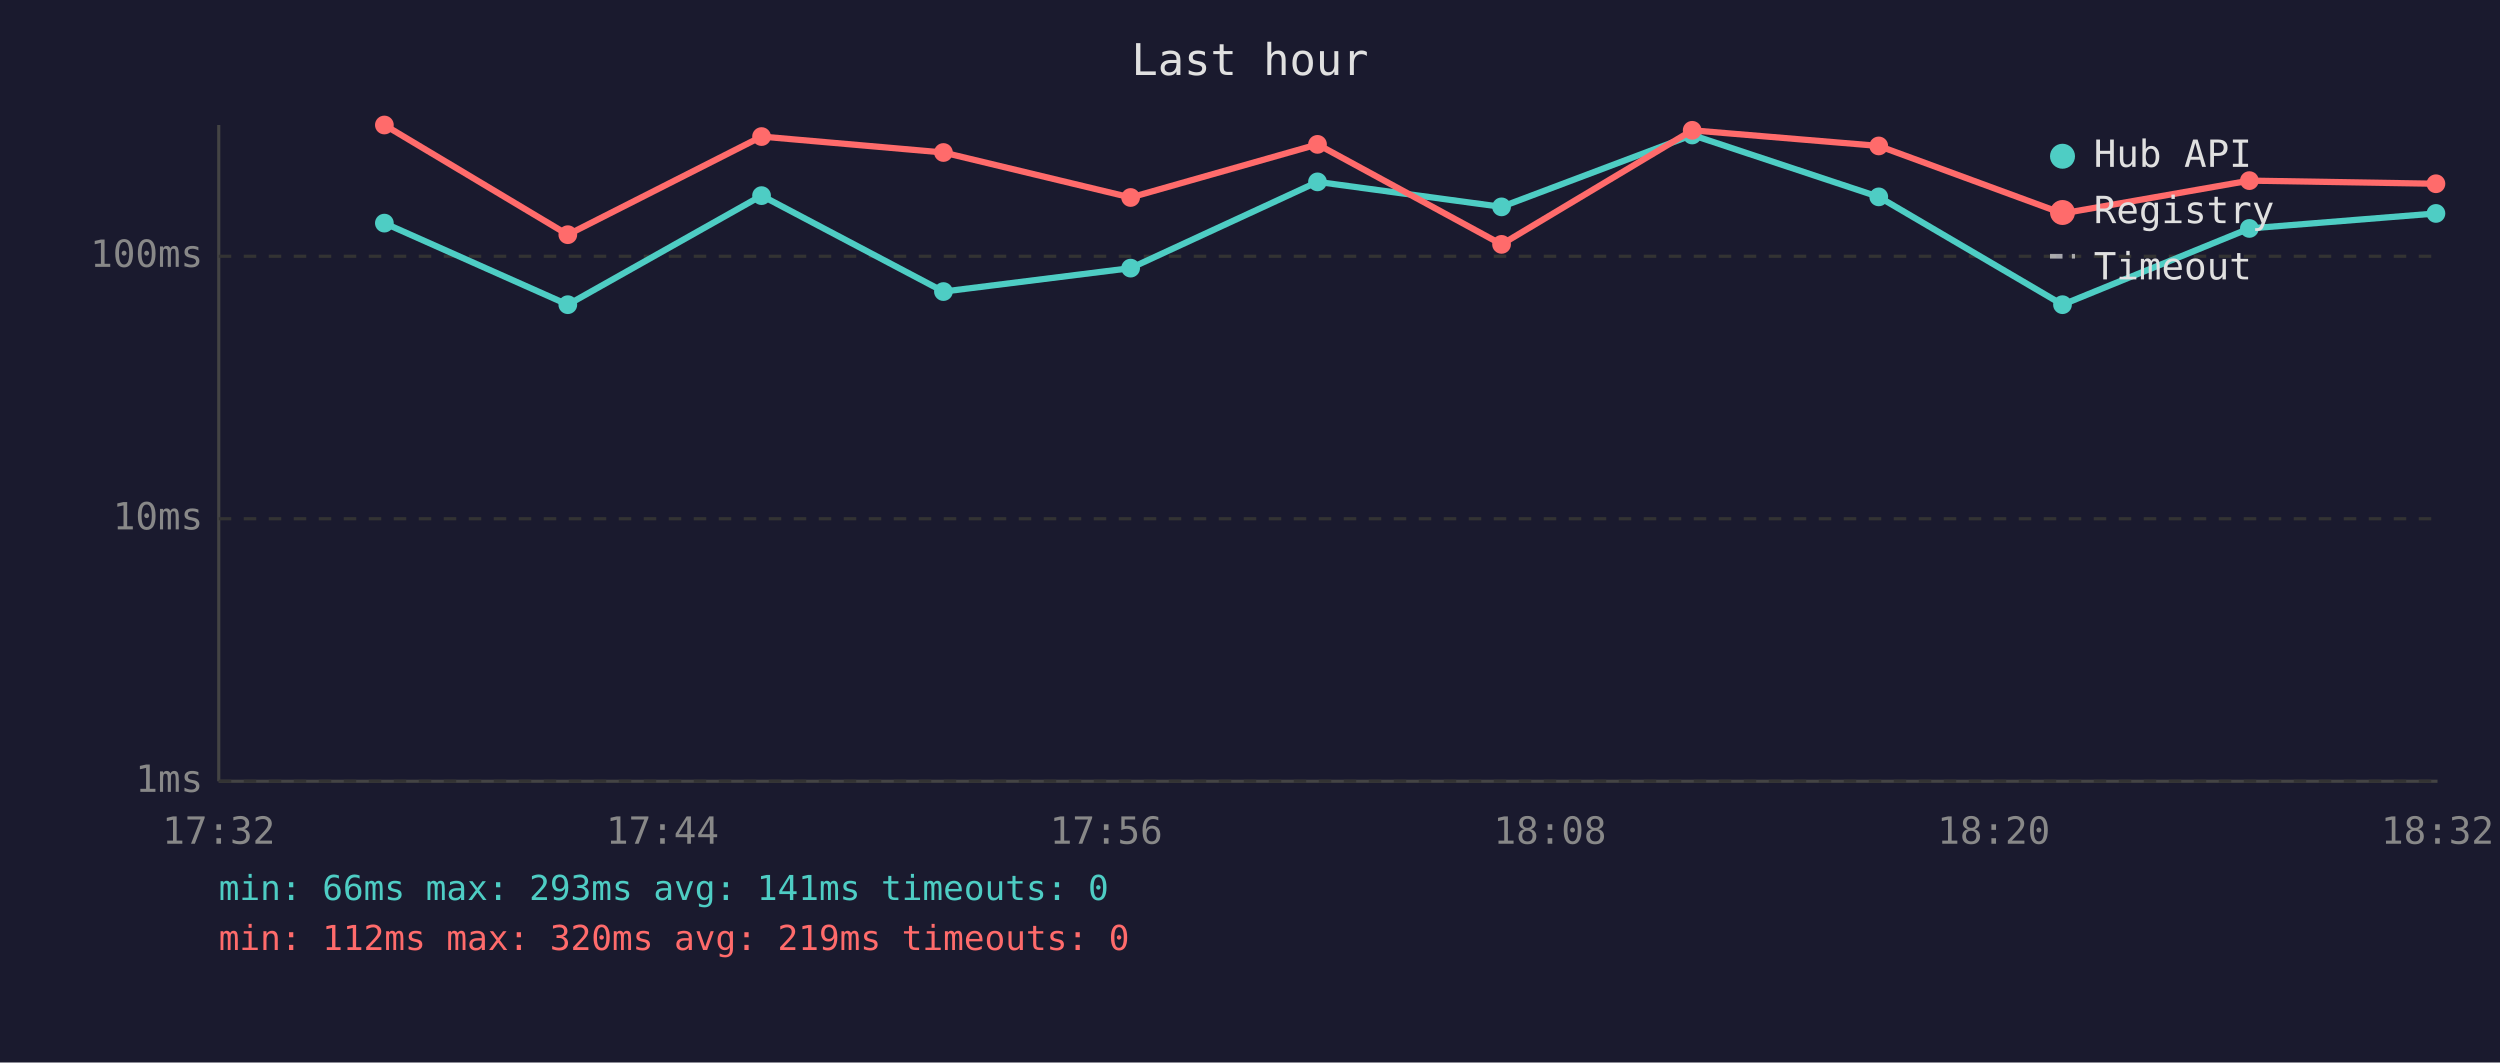
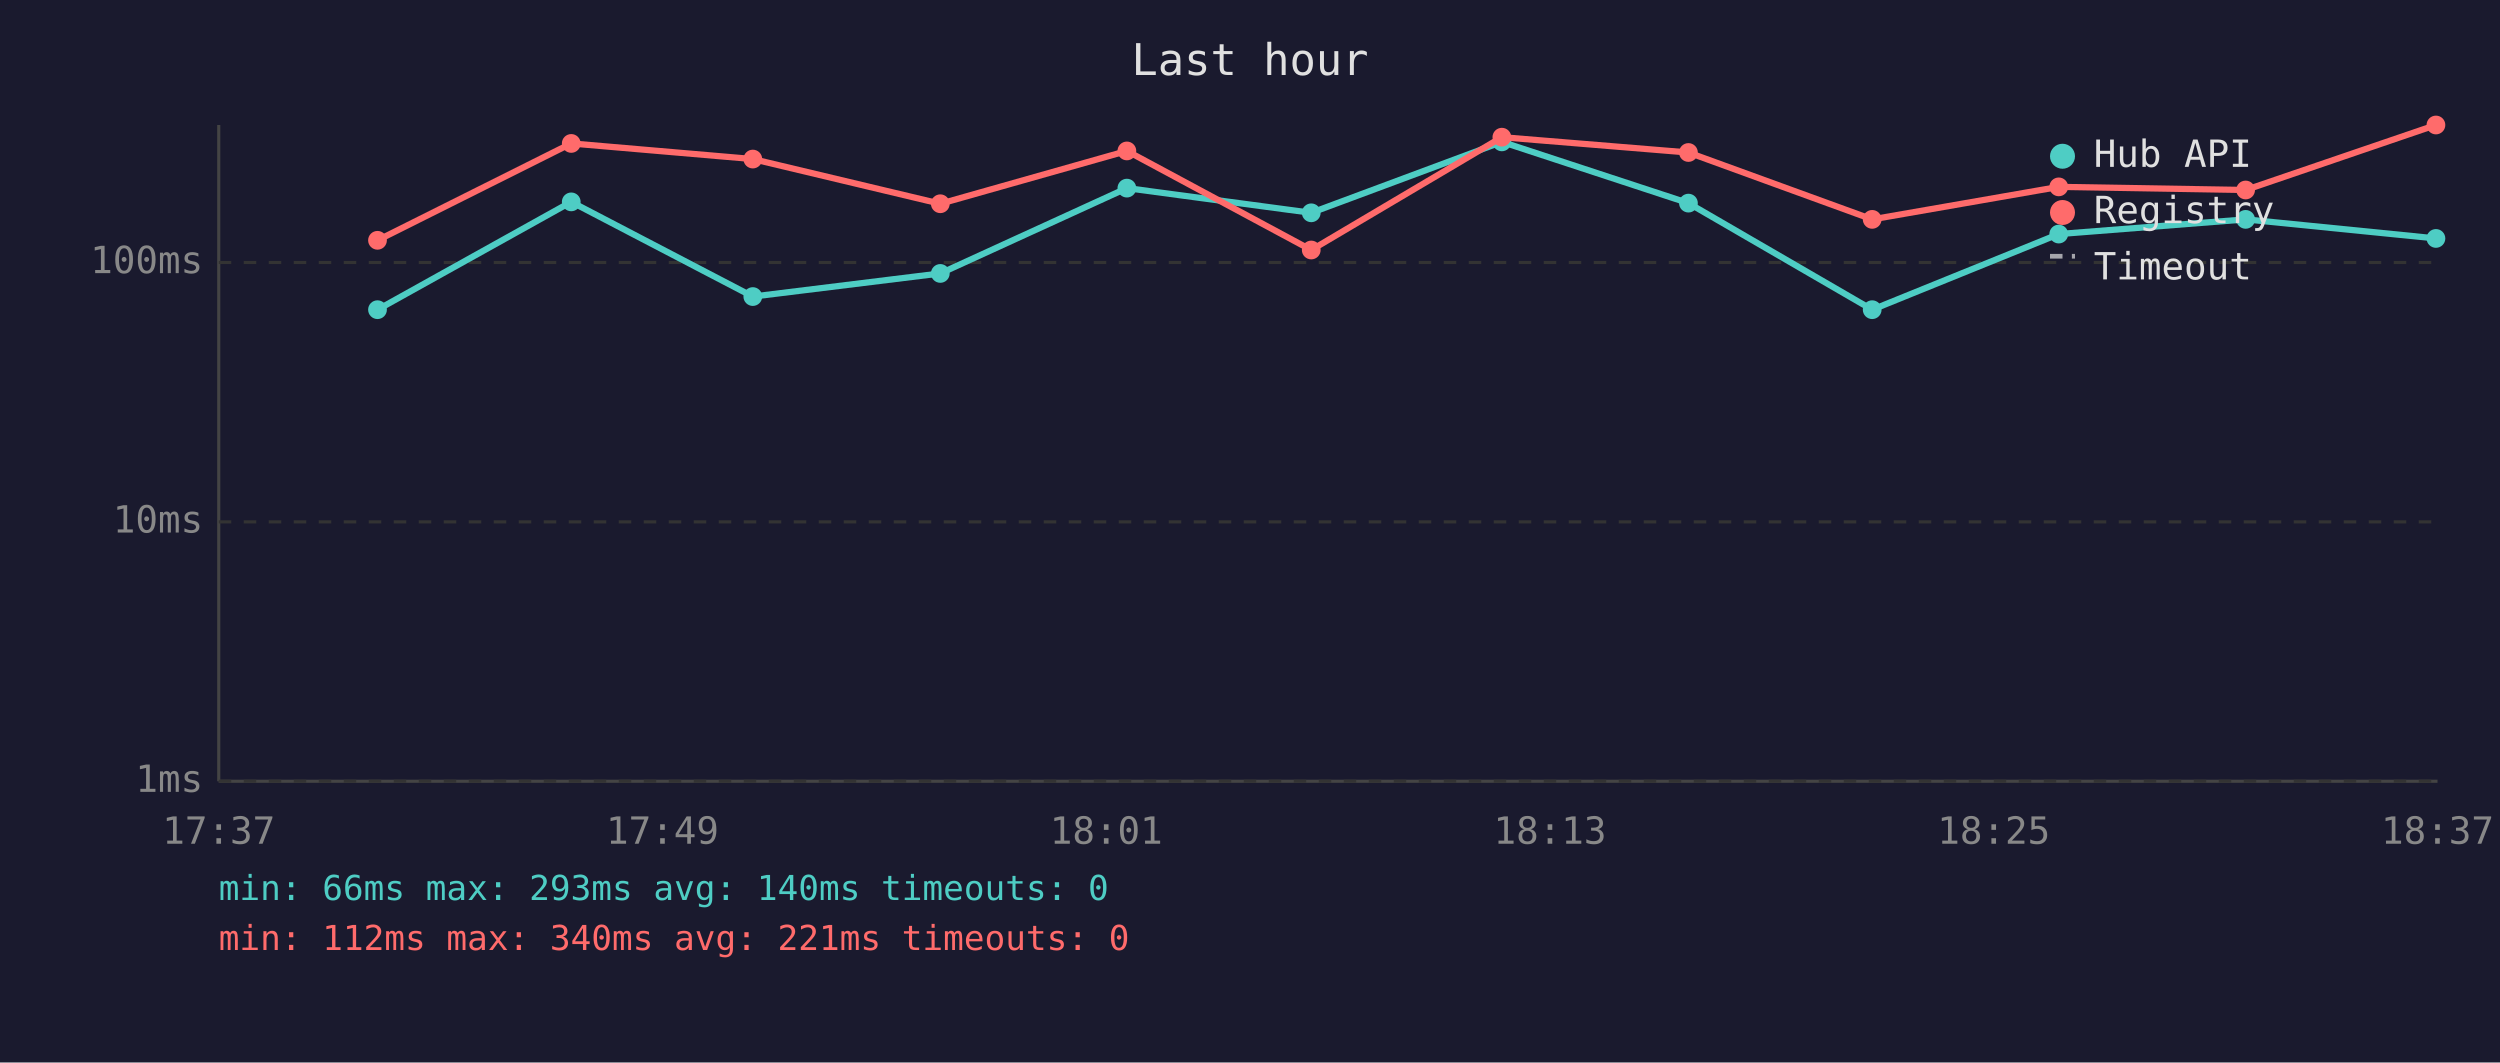
<svg xmlns="http://www.w3.org/2000/svg" viewBox="0 0 800 340" font-family="monospace" font-size="12">
  <rect width="800" height="340" fill="#1a1a2e" />
  <text x="400" y="24" fill="#e0e0e0" font-size="14" text-anchor="middle">Last hour</text>
  <line x1="70" y1="40" x2="70" y2="250" stroke="#444" stroke-width="1" />
  <line x1="70" y1="250" x2="780" y2="250" stroke="#444" stroke-width="1" />
  <line x1="70" y1="250" x2="780" y2="250" stroke="#333" stroke-width="1" stroke-dasharray="4" />
  <text x="65" y="250" fill="#888" text-anchor="end" dominant-baseline="middle">1ms</text>
-   <line x1="70" y1="166" x2="780" y2="166" stroke="#333" stroke-width="1" stroke-dasharray="4" />
-   <text x="65" y="166" fill="#888" text-anchor="end" dominant-baseline="middle">10ms</text>
-   <line x1="70" y1="82" x2="780" y2="82" stroke="#333" stroke-width="1" stroke-dasharray="4" />
-   <text x="65" y="82" fill="#888" text-anchor="end" dominant-baseline="middle">100ms</text>
-   <text x="70" y="270" fill="#888" text-anchor="middle">17:32</text>
-   <text x="212" y="270" fill="#888" text-anchor="middle">17:44</text>
-   <text x="354" y="270" fill="#888" text-anchor="middle">17:56</text>
-   <text x="496" y="270" fill="#888" text-anchor="middle">18:08</text>
-   <text x="638" y="270" fill="#888" text-anchor="middle">18:20</text>
-   <text x="780" y="270" fill="#888" text-anchor="middle">18:32</text>
-   <polyline points="123.0,71.4 181.7,97.5 243.7,62.6 301.9,93.3 361.8,85.8 421.6,58.2 480.5,66.2 541.5,43.2 601.2,63.0 660.0,97.5 719.8,73.1 779.5,68.3" fill="none" stroke="#4ecdc4" stroke-width="2" opacity="1" />
-   <circle cx="123.0" cy="71.4" r="3" fill="#4ecdc4" />
-   <circle cx="181.7" cy="97.5" r="3" fill="#4ecdc4" />
-   <circle cx="243.7" cy="62.6" r="3" fill="#4ecdc4" />
-   <circle cx="301.9" cy="93.3" r="3" fill="#4ecdc4" />
-   <circle cx="361.8" cy="85.8" r="3" fill="#4ecdc4" />
-   <circle cx="421.6" cy="58.2" r="3" fill="#4ecdc4" />
-   <circle cx="480.5" cy="66.2" r="3" fill="#4ecdc4" />
-   <circle cx="541.5" cy="43.2" r="3" fill="#4ecdc4" />
-   <circle cx="601.2" cy="63.0" r="3" fill="#4ecdc4" />
-   <circle cx="660.0" cy="97.5" r="3" fill="#4ecdc4" />
-   <circle cx="719.8" cy="73.1" r="3" fill="#4ecdc4" />
-   <circle cx="779.5" cy="68.3" r="3" fill="#4ecdc4" />
-   <polyline points="123.0,40.0 181.7,75.1 243.7,43.7 301.9,48.8 361.8,63.2 421.6,46.2 480.5,78.2 541.5,41.7 601.2,46.7 660.0,68.3 719.8,57.8 779.5,58.8" fill="none" stroke="#ff6b6b" stroke-width="2" opacity="1" />
-   <circle cx="123.0" cy="40.0" r="3" fill="#ff6b6b" />
-   <circle cx="181.7" cy="75.1" r="3" fill="#ff6b6b" />
-   <circle cx="243.7" cy="43.7" r="3" fill="#ff6b6b" />
-   <circle cx="301.9" cy="48.8" r="3" fill="#ff6b6b" />
-   <circle cx="361.8" cy="63.2" r="3" fill="#ff6b6b" />
-   <circle cx="421.6" cy="46.2" r="3" fill="#ff6b6b" />
-   <circle cx="480.5" cy="78.2" r="3" fill="#ff6b6b" />
-   <circle cx="541.5" cy="41.7" r="3" fill="#ff6b6b" />
-   <circle cx="601.2" cy="46.7" r="3" fill="#ff6b6b" />
-   <circle cx="660.0" cy="68.3" r="3" fill="#ff6b6b" />
-   <circle cx="719.8" cy="57.8" r="3" fill="#ff6b6b" />
-   <circle cx="779.5" cy="58.8" r="3" fill="#ff6b6b" />
+   <line x1="70" y1="167" x2="780" y2="167" stroke="#333" stroke-width="1" stroke-dasharray="4" />
+   <text x="65" y="167" fill="#888" text-anchor="end" dominant-baseline="middle">10ms</text>
+   <line x1="70" y1="84" x2="780" y2="84" stroke="#333" stroke-width="1" stroke-dasharray="4" />
+   <text x="65" y="84" fill="#888" text-anchor="end" dominant-baseline="middle">100ms</text>
+   <text x="70" y="270" fill="#888" text-anchor="middle">17:37</text>
+   <text x="212" y="270" fill="#888" text-anchor="middle">17:49</text>
+   <text x="354" y="270" fill="#888" text-anchor="middle">18:01</text>
+   <text x="496" y="270" fill="#888" text-anchor="middle">18:13</text>
+   <text x="638" y="270" fill="#888" text-anchor="middle">18:25</text>
+   <text x="780" y="270" fill="#888" text-anchor="middle">18:37</text>
+   <polyline points="120.8,99.1 182.8,64.6 240.9,94.9 300.9,87.5 360.6,60.2 419.6,68.1 480.6,45.4 540.3,65.0 599.1,99.1 658.8,74.9 718.6,70.2 779.5,76.3" fill="none" stroke="#4ecdc4" stroke-width="2" opacity="1" />
+   <circle cx="120.8" cy="99.1" r="3" fill="#4ecdc4" />
+   <circle cx="182.8" cy="64.6" r="3" fill="#4ecdc4" />
+   <circle cx="240.9" cy="94.9" r="3" fill="#4ecdc4" />
+   <circle cx="300.9" cy="87.5" r="3" fill="#4ecdc4" />
+   <circle cx="360.6" cy="60.2" r="3" fill="#4ecdc4" />
+   <circle cx="419.6" cy="68.1" r="3" fill="#4ecdc4" />
+   <circle cx="480.6" cy="45.4" r="3" fill="#4ecdc4" />
+   <circle cx="540.3" cy="65.0" r="3" fill="#4ecdc4" />
+   <circle cx="599.1" cy="99.1" r="3" fill="#4ecdc4" />
+   <circle cx="658.8" cy="74.9" r="3" fill="#4ecdc4" />
+   <circle cx="718.6" cy="70.2" r="3" fill="#4ecdc4" />
+   <circle cx="779.5" cy="76.3" r="3" fill="#4ecdc4" />
+   <polyline points="120.8,76.9 182.8,45.9 240.9,50.9 300.9,65.2 360.6,48.3 419.6,80.0 480.6,43.9 540.3,48.8 599.1,70.2 658.8,59.8 718.6,60.8 779.5,40.0" fill="none" stroke="#ff6b6b" stroke-width="2" opacity="1" />
+   <circle cx="120.8" cy="76.9" r="3" fill="#ff6b6b" />
+   <circle cx="182.8" cy="45.9" r="3" fill="#ff6b6b" />
+   <circle cx="240.9" cy="50.9" r="3" fill="#ff6b6b" />
+   <circle cx="300.9" cy="65.2" r="3" fill="#ff6b6b" />
+   <circle cx="360.6" cy="48.3" r="3" fill="#ff6b6b" />
+   <circle cx="419.6" cy="80.0" r="3" fill="#ff6b6b" />
+   <circle cx="480.6" cy="43.9" r="3" fill="#ff6b6b" />
+   <circle cx="540.3" cy="48.8" r="3" fill="#ff6b6b" />
+   <circle cx="599.1" cy="70.2" r="3" fill="#ff6b6b" />
+   <circle cx="658.8" cy="59.8" r="3" fill="#ff6b6b" />
+   <circle cx="718.6" cy="60.8" r="3" fill="#ff6b6b" />
+   <circle cx="779.5" cy="40.0" r="3" fill="#ff6b6b" />
  <circle cx="660" cy="50" r="4" fill="#4ecdc4" />
  <text x="670" y="50" fill="#e0e0e0" dominant-baseline="middle">Hub API</text>
  <circle cx="660" cy="68" r="4" fill="#ff6b6b" />
  <text x="670" y="68" fill="#e0e0e0" dominant-baseline="middle">Registry</text>
  <line x1="656" y1="82" x2="664" y2="82" stroke="#e0e0e0" stroke-width="1.5" stroke-dasharray="4,3" opacity="0.7" />
  <text x="670" y="86" fill="#e0e0e0" dominant-baseline="middle">Timeout</text>
-   <text x="70" y="288" fill="#4ecdc4" font-size="11">min: 66ms  max: 293ms  avg: 141ms  timeouts: 0</text>
-   <text x="70" y="304" fill="#ff6b6b" font-size="11">min: 112ms  max: 320ms  avg: 219ms  timeouts: 0</text>
+   <text x="70" y="288" fill="#4ecdc4" font-size="11">min: 66ms  max: 293ms  avg: 140ms  timeouts: 0</text>
+   <text x="70" y="304" fill="#ff6b6b" font-size="11">min: 112ms  max: 340ms  avg: 221ms  timeouts: 0</text>
</svg>
